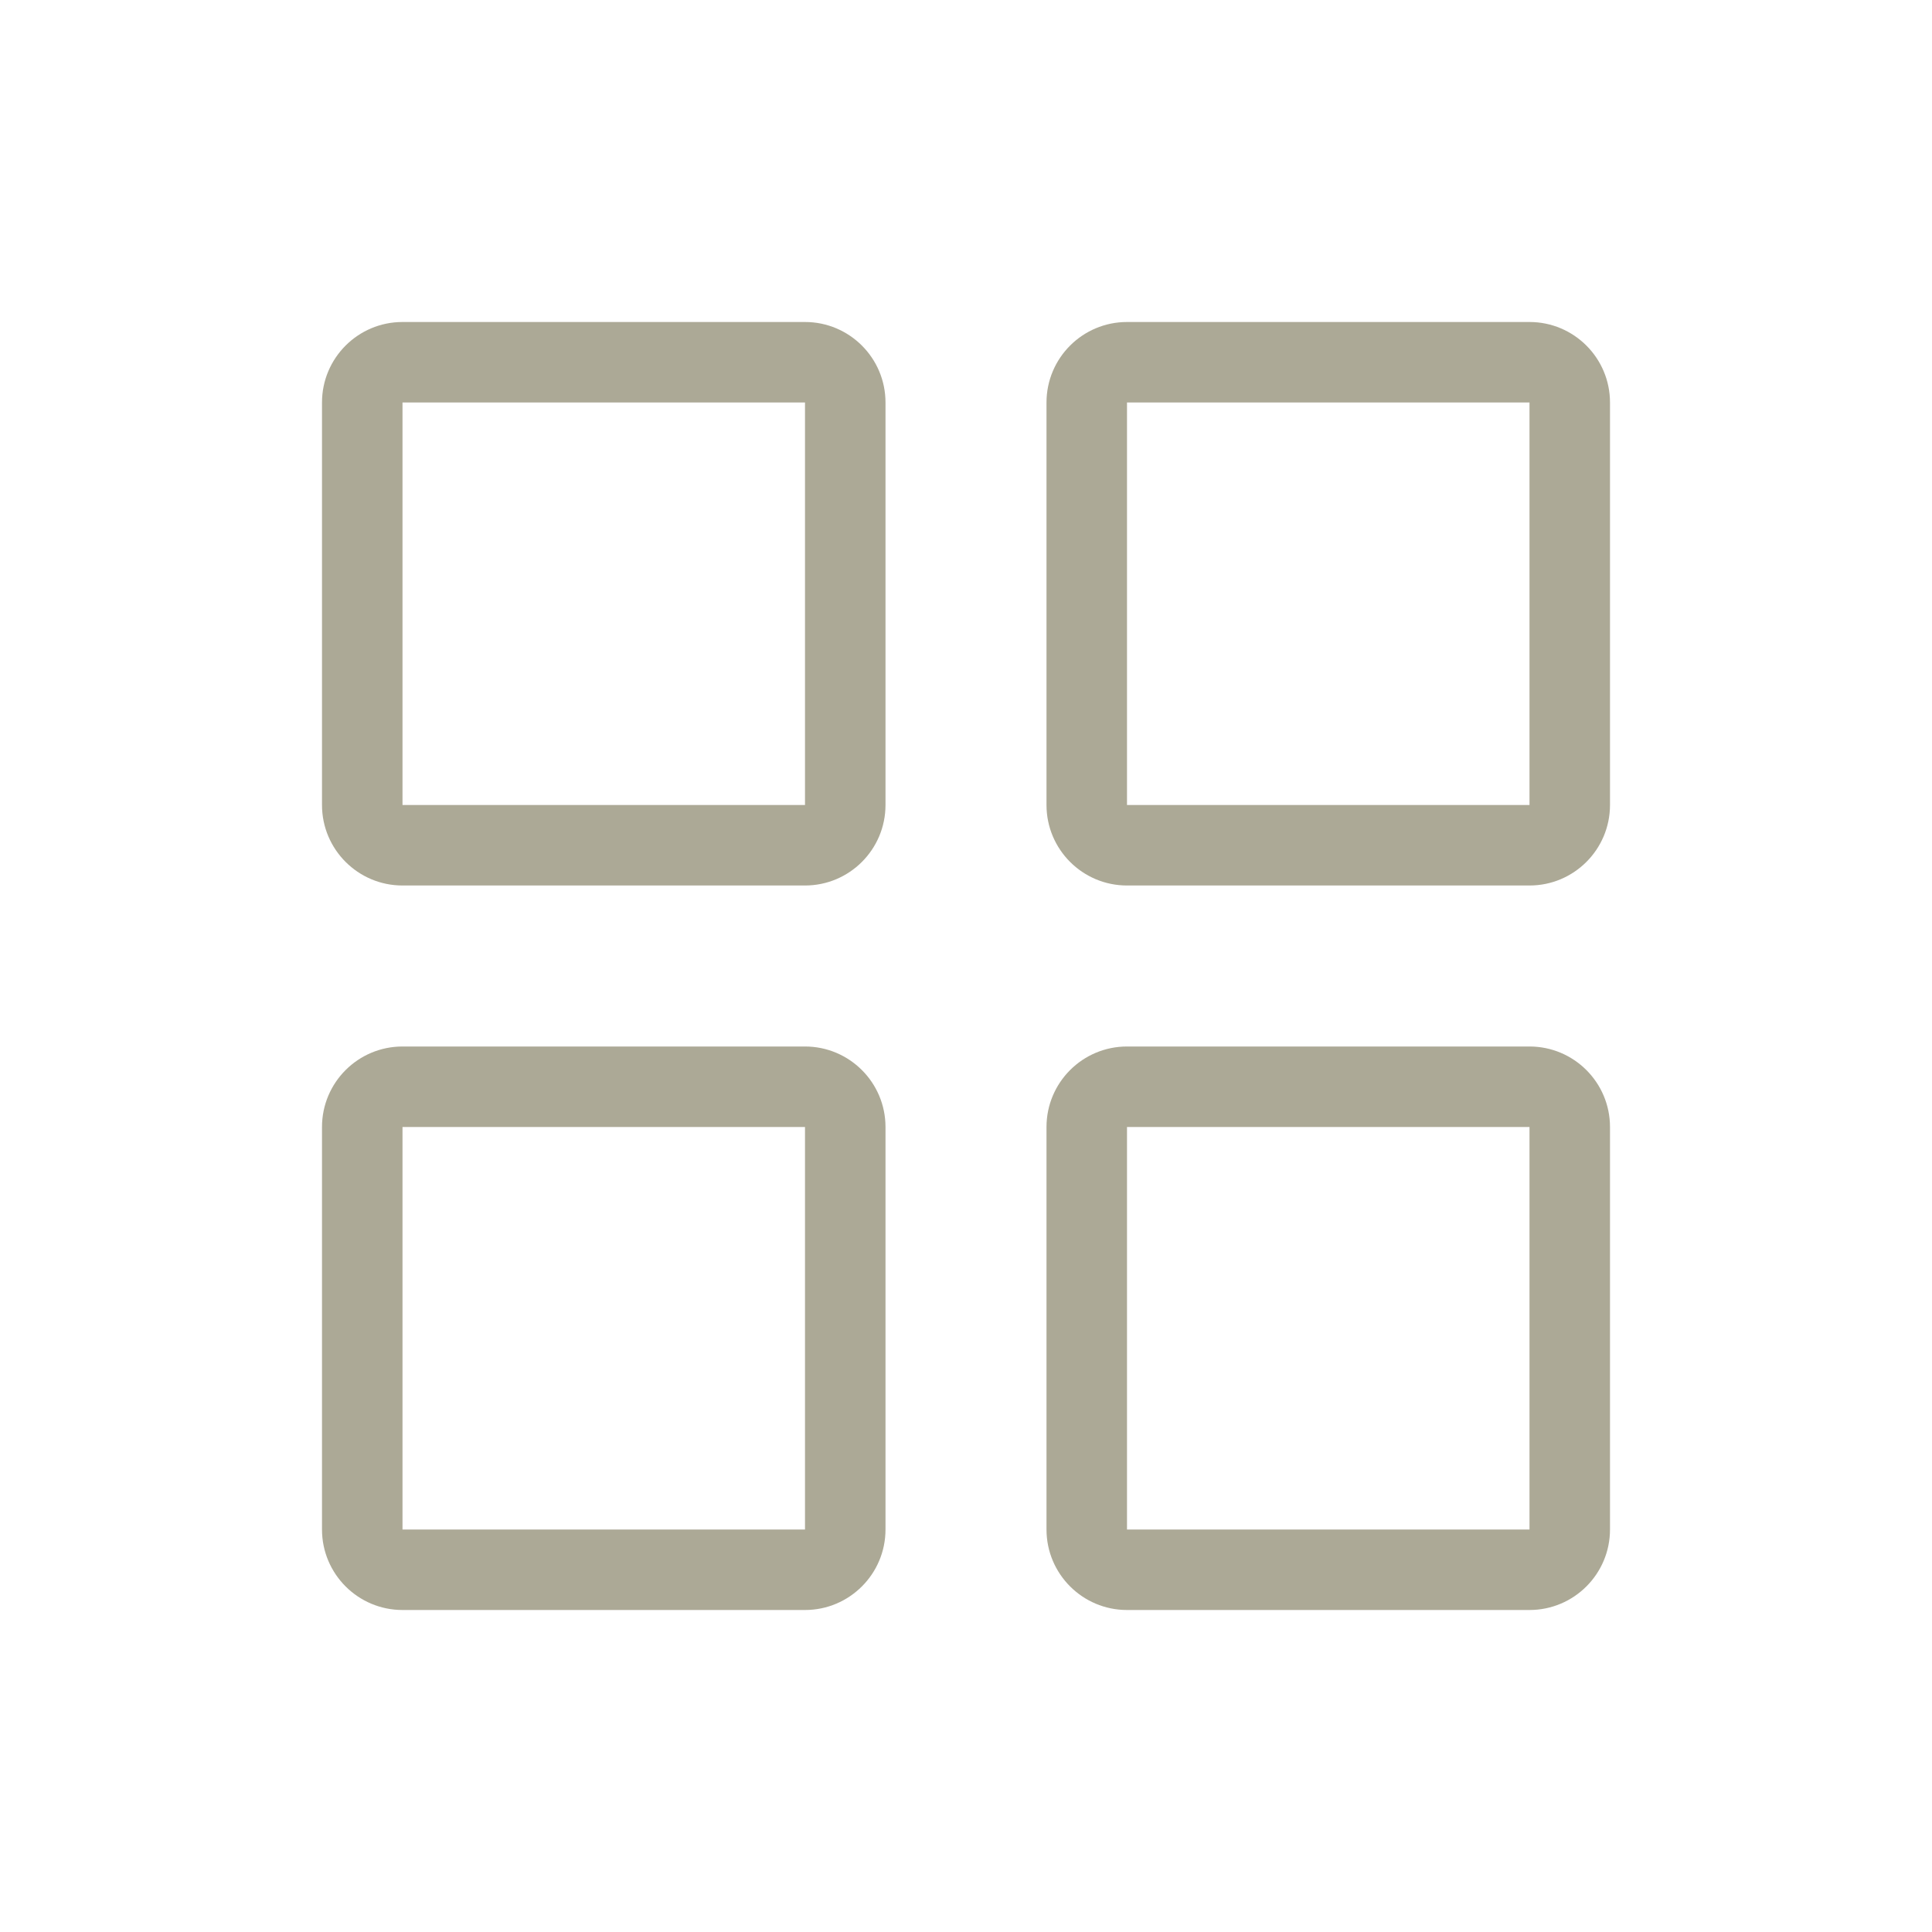
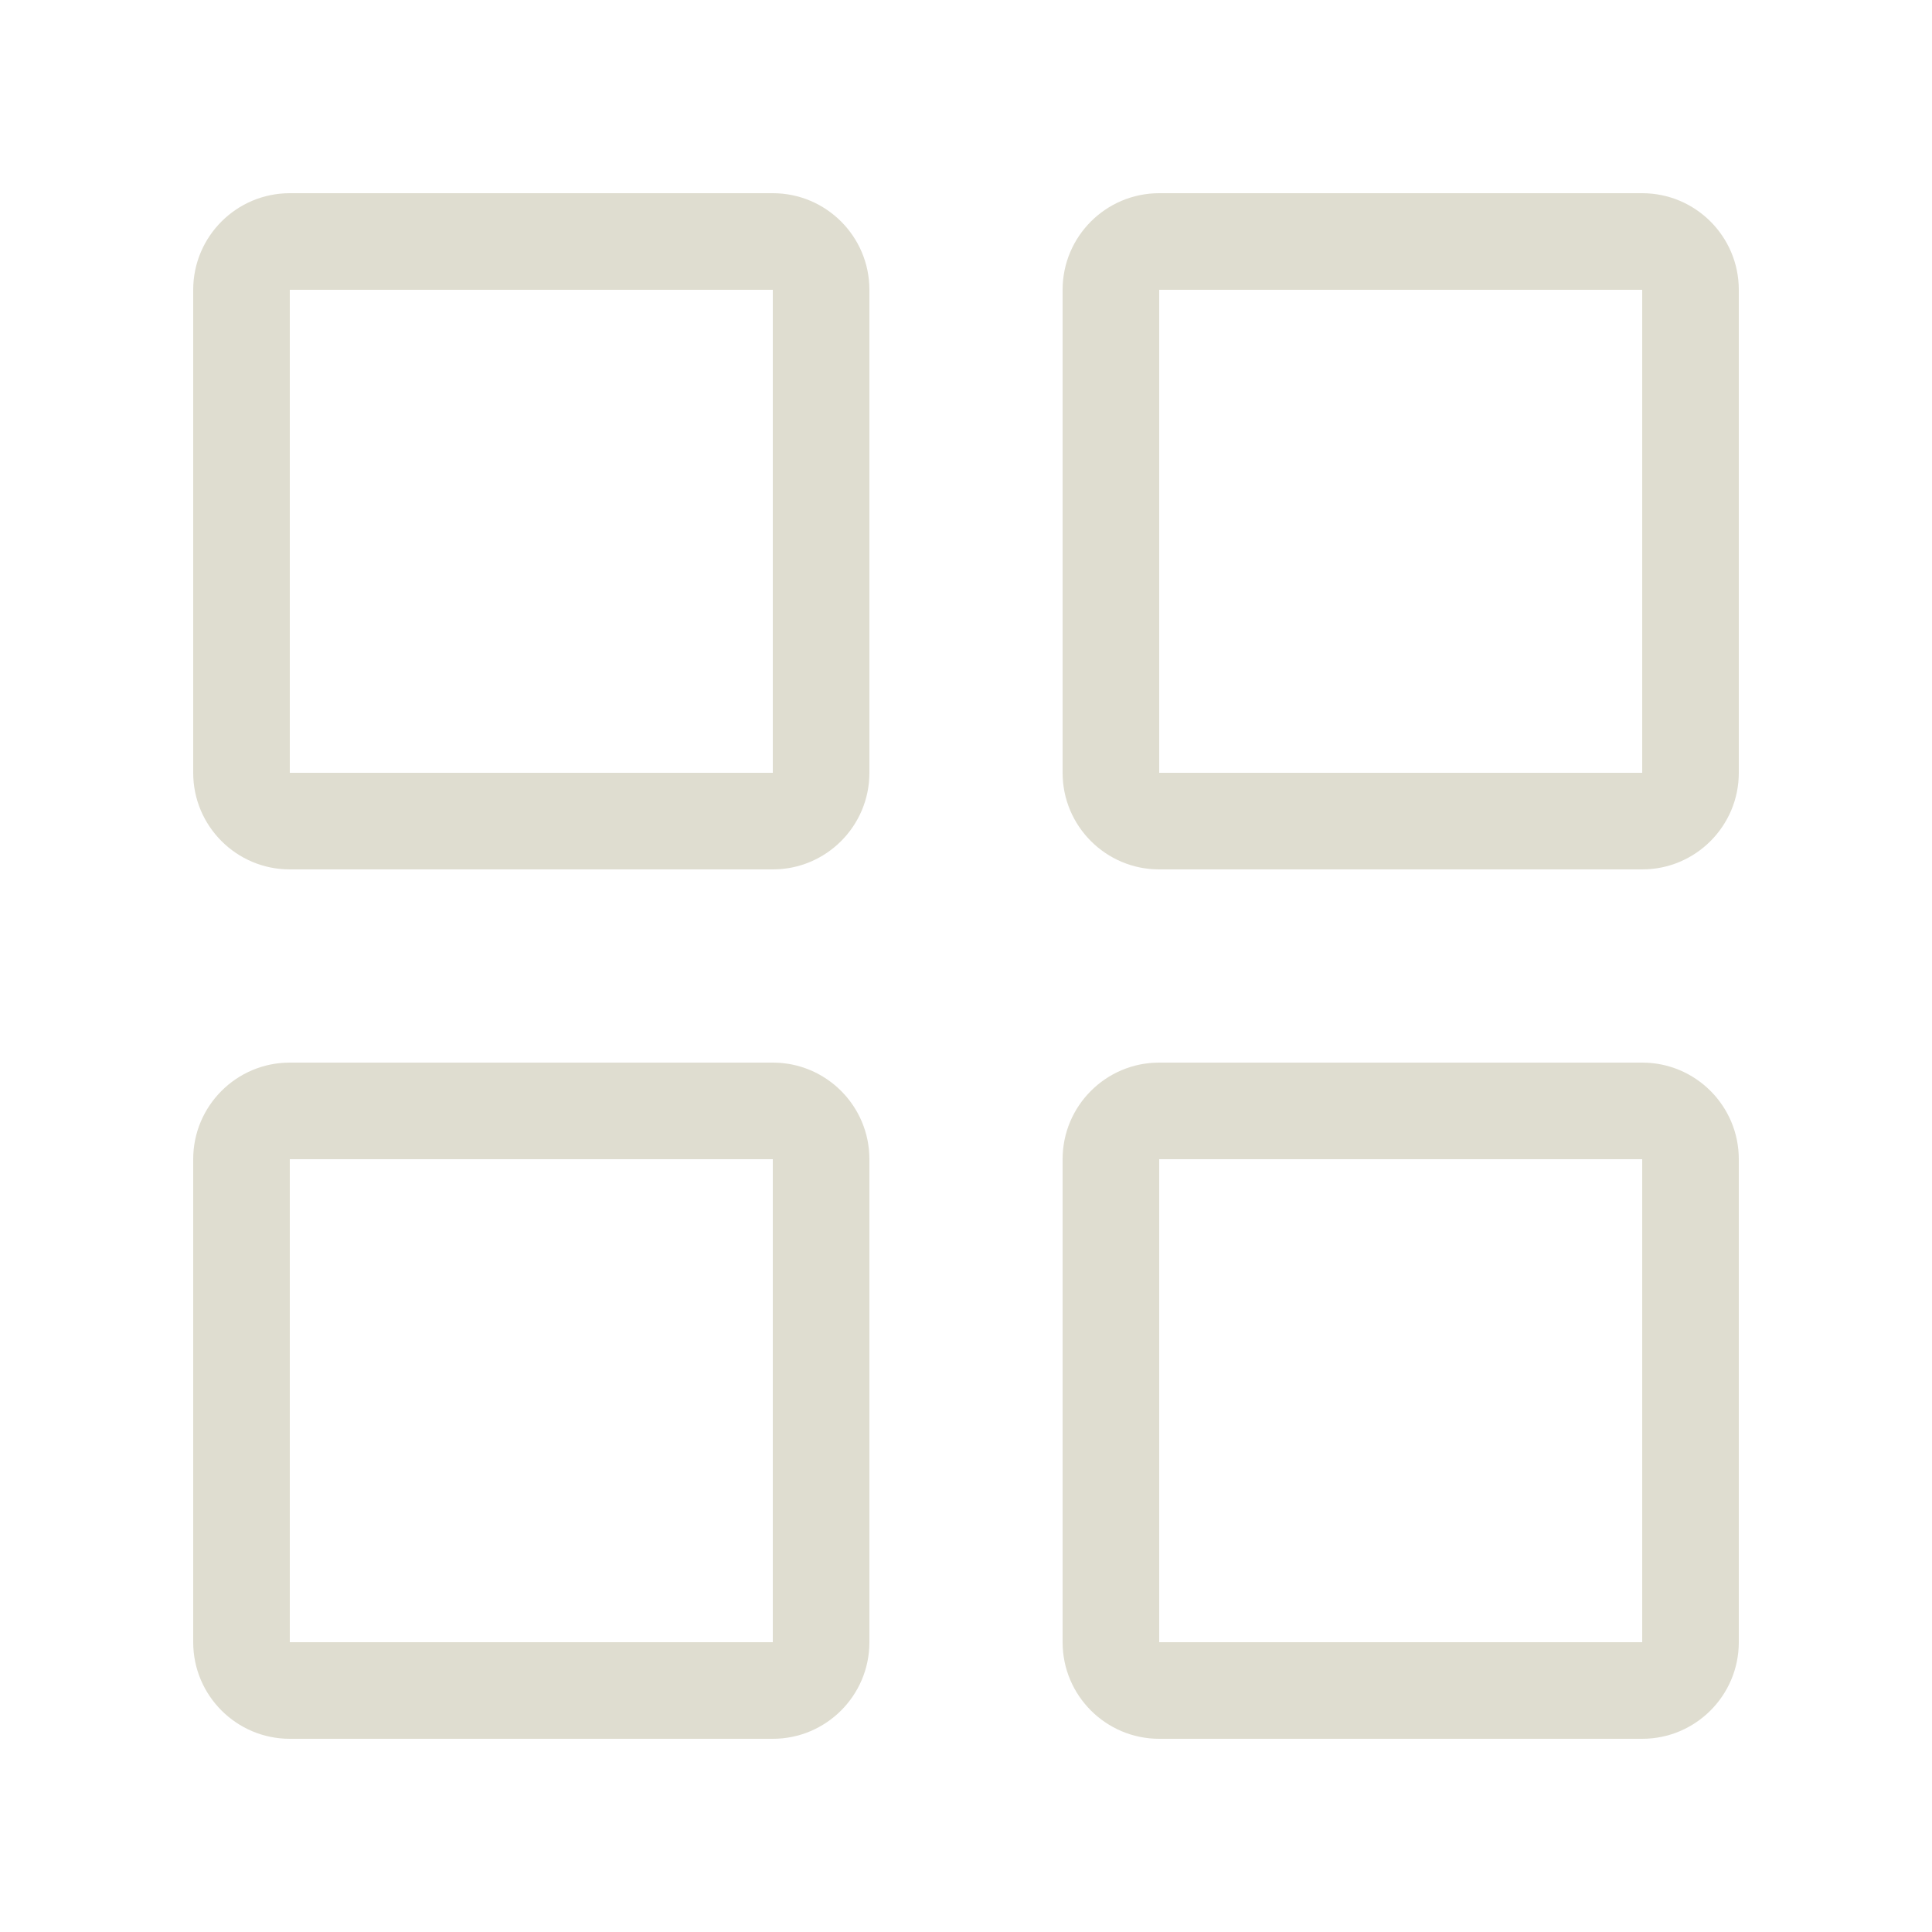
- <svg xmlns="http://www.w3.org/2000/svg" width="24" height="24" viewBox="0 0 24 24" fill="none">
-   <path fill-rule="evenodd" clip-rule="evenodd" d="M10 5H5L5 10H10V5ZM5 4C4.448 4 4 4.448 4 5V10C4 10.552 4.448 11 5 11H10C10.552 11 11 10.552 11 10V5C11 4.448 10.552 4 10 4H5Z" fill="#ACA996" />
-   <path fill-rule="evenodd" clip-rule="evenodd" d="M19 5H14L14 10H19V5ZM14 4C13.448 4 13 4.448 13 5V10C13 10.552 13.448 11 14 11H19C19.552 11 20 10.552 20 10V5C20 4.448 19.552 4 19 4H14Z" fill="#ACA996" />
-   <path fill-rule="evenodd" clip-rule="evenodd" d="M10 14H5L5 19H10V14ZM5 13C4.448 13 4 13.448 4 14V19C4 19.552 4.448 20 5 20H10C10.552 20 11 19.552 11 19V14C11 13.448 10.552 13 10 13H5Z" fill="#ACA996" />
-   <path fill-rule="evenodd" clip-rule="evenodd" d="M19 14H14L14 19H19V14ZM14 13C13.448 13 13 13.448 13 14V19C13 19.552 13.448 20 14 20H19C19.552 20 20 19.552 20 19V14C20 13.448 19.552 13 19 13H14Z" fill="#ACA996" />
+ <svg xmlns="http://www.w3.org/2000/svg" width="20" height="20" viewBox="0 0 20 20" fill="none">
+   <path fill-rule="evenodd" clip-rule="evenodd" d="M8 3H3L3 8H8V3ZM3 2C2.448 2 2 2.448 2 3V8C2 8.552 2.448 9 3 9H8C8.552 9 9 8.552 9 8V3C9 2.448 8.552 2 8 2H3Z" fill="#DFDDD0" />
+   <path fill-rule="evenodd" clip-rule="evenodd" d="M17 3H12L12 8H17V3ZM12 2C11.448 2 11 2.448 11 3V8C11 8.552 11.448 9 12 9H17C17.552 9 18 8.552 18 8V3C18 2.448 17.552 2 17 2H12Z" fill="#DFDDD0" />
+   <path fill-rule="evenodd" clip-rule="evenodd" d="M8 12H3L3 17H8V12ZM3 11C2.448 11 2 11.448 2 12V17C2 17.552 2.448 18 3 18H8C8.552 18 9 17.552 9 17V12C9 11.448 8.552 11 8 11H3Z" fill="#DFDDD0" />
+   <path fill-rule="evenodd" clip-rule="evenodd" d="M17 12H12L12 17H17V12ZM12 11C11.448 11 11 11.448 11 12V17C11 17.552 11.448 18 12 18H17C17.552 18 18 17.552 18 17V12C18 11.448 17.552 11 17 11H12Z" fill="#DFDDD0" />
</svg>
